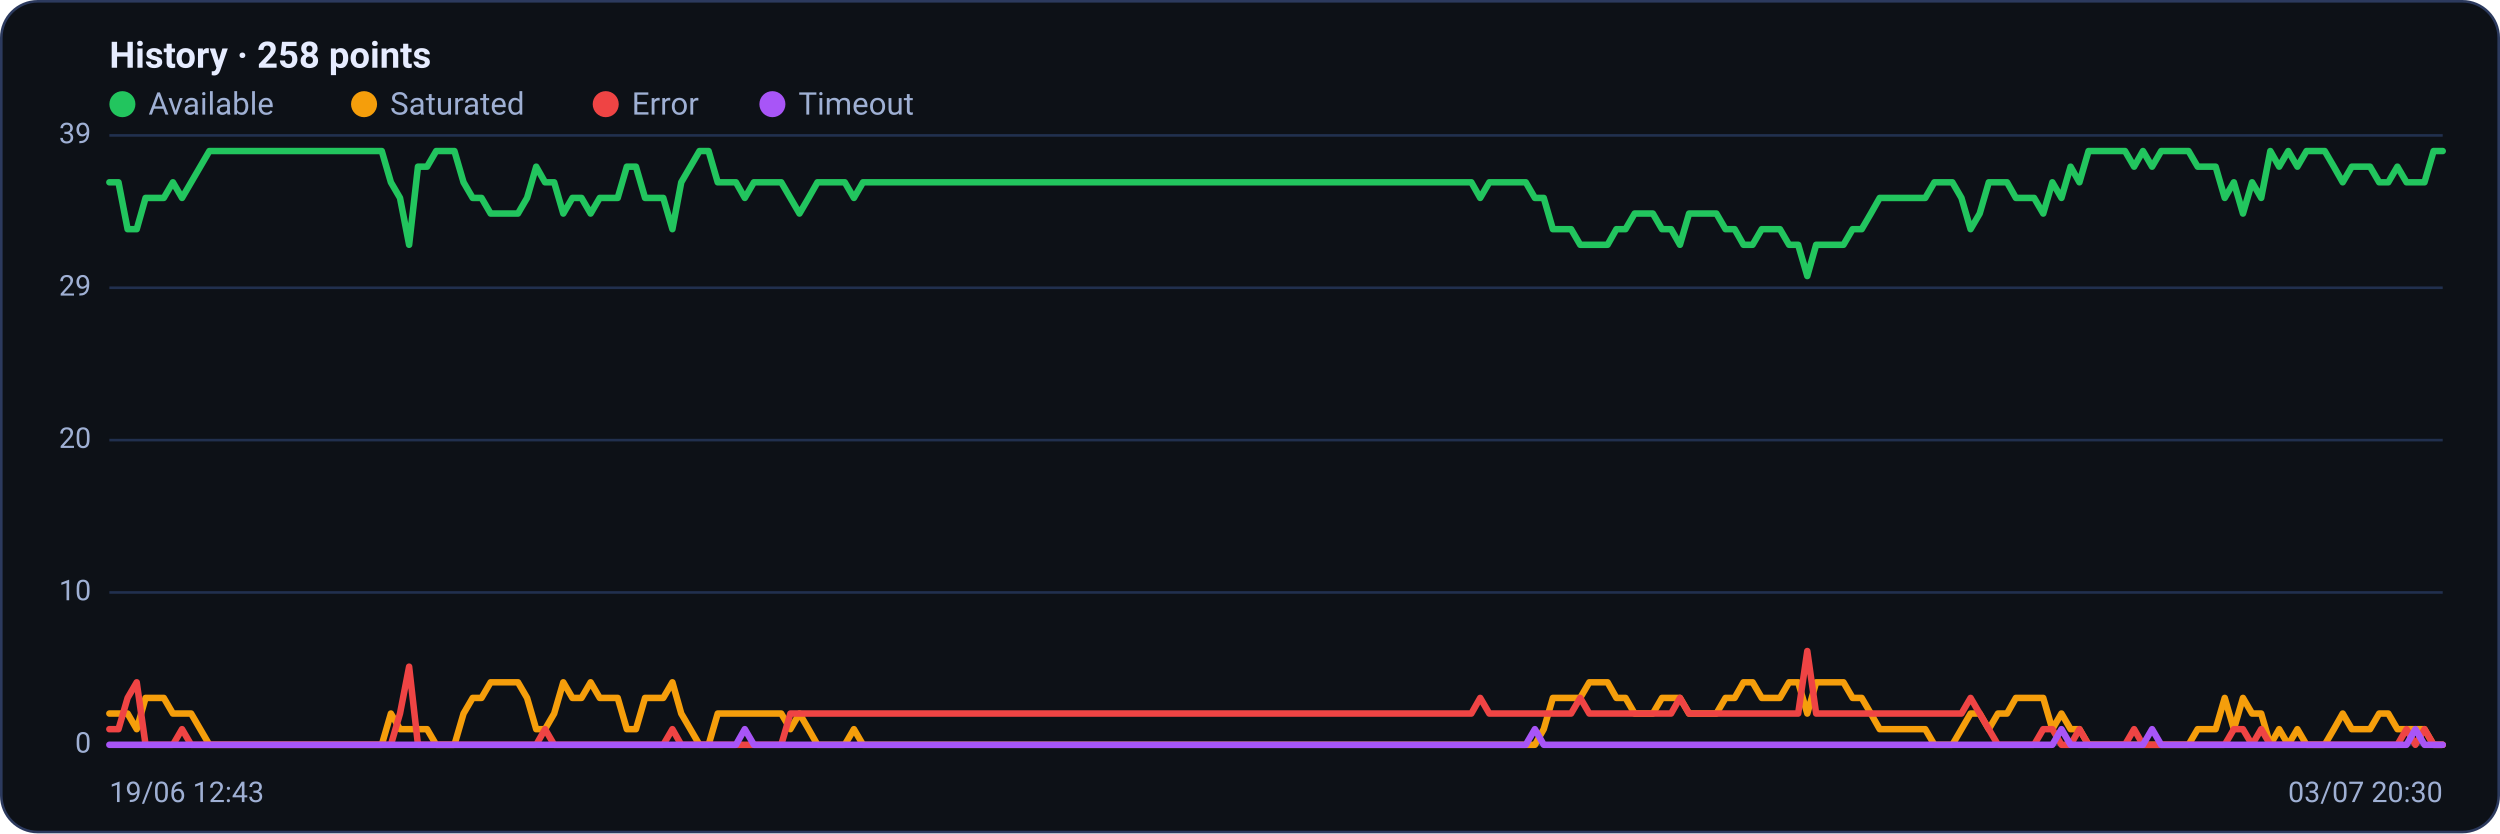
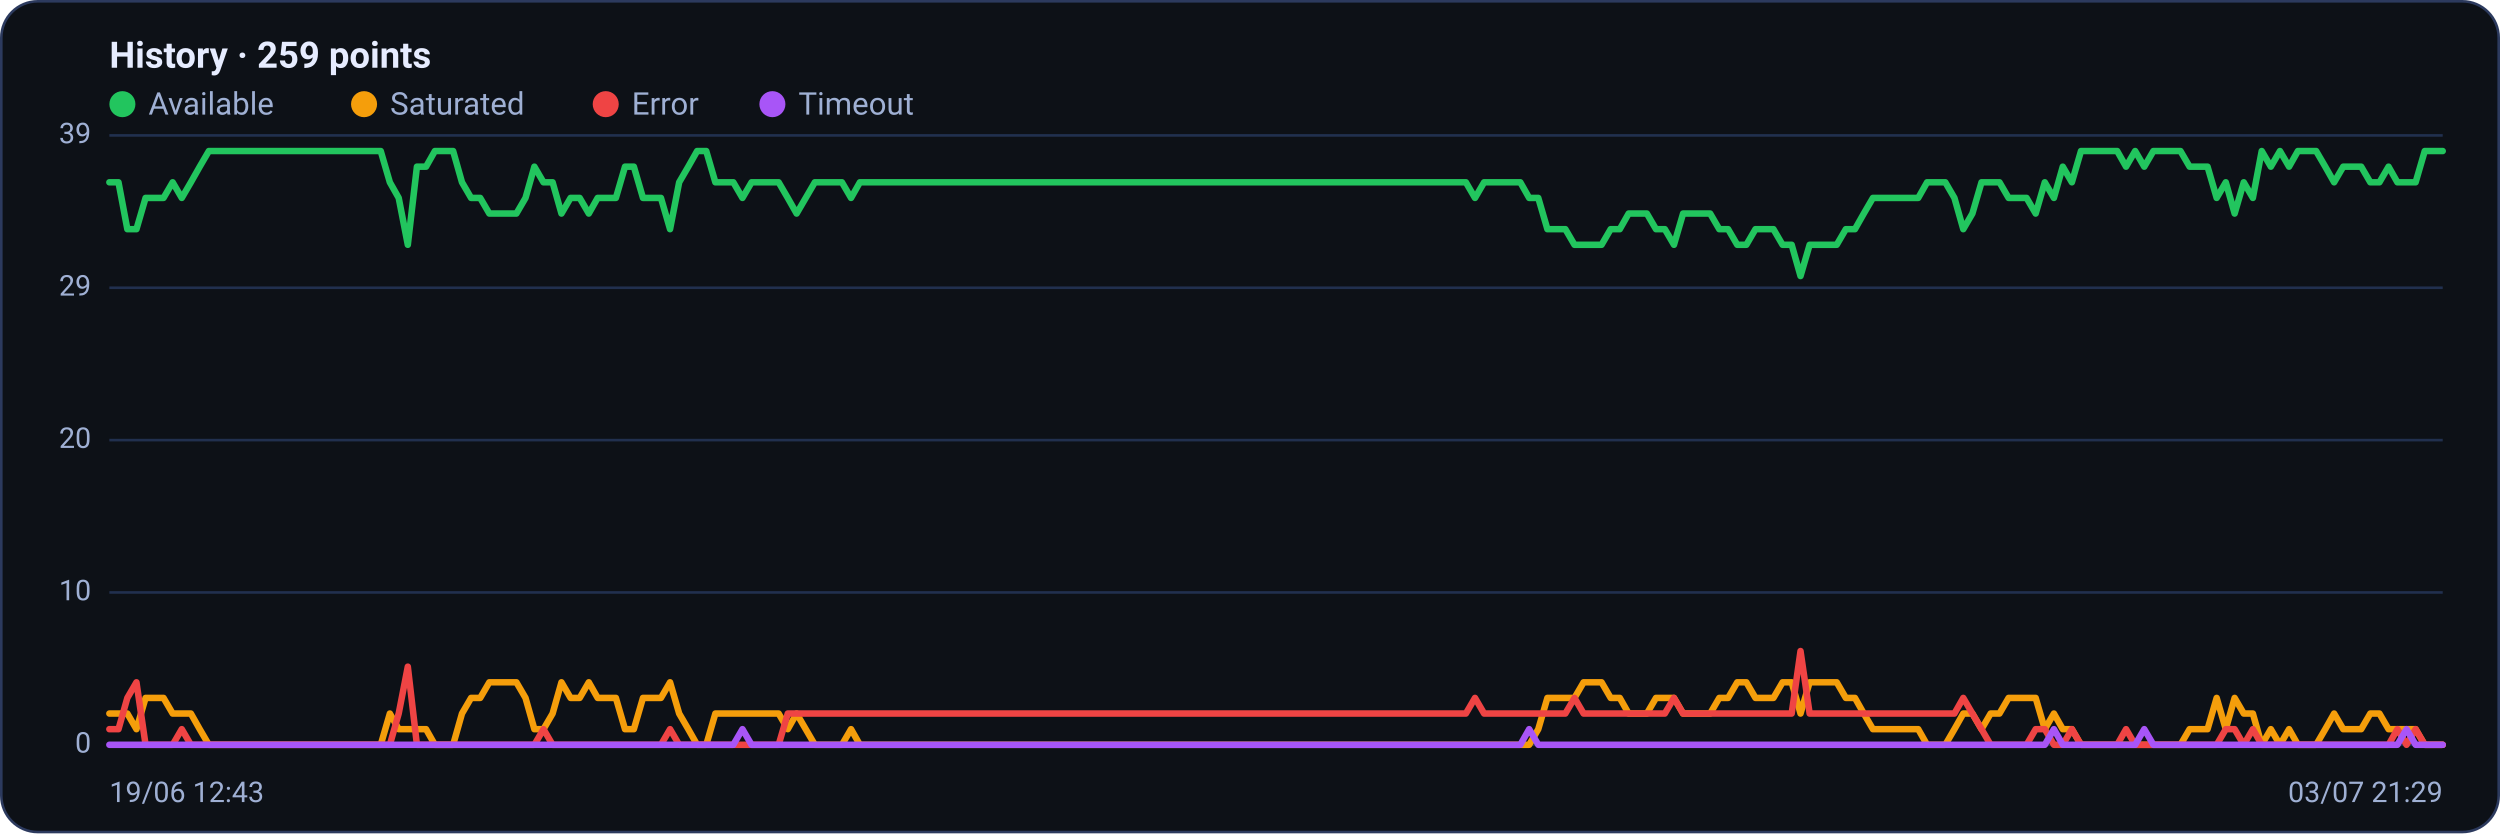
<svg xmlns="http://www.w3.org/2000/svg" viewBox="0 0 960 320" width="960" height="320" font-family="Segoe UI, system-ui, -apple-system, Roboto, Helvetica, Arial, sans-serif" role="img" aria-label="Availability history per region">
  <rect x="0.5" y="0.5" width="959" height="319" rx="14" fill="#0d1117" stroke="#2c3a5e" />
-   <text x="42" y="26" font-size="14" font-weight="600" fill="#e6ecff">History · 258 points</text>
+   <text x="42" y="26" font-size="14" font-weight="600" fill="#e6ecff">History · 259 points</text>
  <circle cx="47" cy="40" r="5" fill="#22c55e" />
  <text x="57" y="44" font-size="12" fill="#9fb0d4">Available</text>
  <circle cx="139.8" cy="40" r="5" fill="#f59e0b" />
  <text x="149.8" y="44" font-size="12" fill="#9fb0d4">Saturated</text>
  <circle cx="232.6" cy="40" r="5" fill="#ef4444" />
  <text x="242.6" y="44" font-size="12" fill="#9fb0d4">Error</text>
  <circle cx="296.6" cy="40" r="5" fill="#a855f7" />
  <text x="306.6" y="44" font-size="12" fill="#9fb0d4">Timeout</text>
  <line x1="42" y1="286.0" x2="938" y2="286.0" stroke="#21304f" stroke-width="1" />
  <text x="35" y="289.0" text-anchor="end" font-size="11" fill="#9fb0d4">0</text>
  <line x1="42" y1="227.5" x2="938" y2="227.5" stroke="#21304f" stroke-width="1" />
  <text x="35" y="230.5" text-anchor="end" font-size="11" fill="#9fb0d4">10</text>
  <line x1="42" y1="169.0" x2="938" y2="169.0" stroke="#21304f" stroke-width="1" />
  <text x="35" y="172.0" text-anchor="end" font-size="11" fill="#9fb0d4">20</text>
  <line x1="42" y1="110.5" x2="938" y2="110.5" stroke="#21304f" stroke-width="1" />
  <text x="35" y="113.5" text-anchor="end" font-size="11" fill="#9fb0d4">29</text>
  <line x1="42" y1="52.0" x2="938" y2="52.0" stroke="#21304f" stroke-width="1" />
  <text x="35" y="55.0" text-anchor="end" font-size="11" fill="#9fb0d4">39</text>
-   <polyline fill="none" stroke="#22c55e" stroke-width="2.5" stroke-linejoin="round" stroke-linecap="round" points="42.0,70.0 45.5,70.0 49.0,88.0 52.5,88.0 55.9,76.0 59.4,76.0 62.9,76.0 66.4,70.0 69.9,76.0 73.4,70.0 76.9,64.0 80.4,58.0 83.8,58.0 87.3,58.0 90.8,58.0 94.3,58.0 97.8,58.0 101.3,58.0 104.8,58.0 108.2,58.0 111.7,58.0 115.2,58.0 118.7,58.0 122.2,58.0 125.7,58.0 129.2,58.0 132.6,58.0 136.1,58.0 139.6,58.0 143.1,58.0 146.6,58.0 150.1,70.0 153.6,76.0 157.1,94.0 160.5,64.0 164.0,64.0 167.5,58.0 171.0,58.0 174.5,58.0 178.0,70.0 181.5,76.0 184.9,76.0 188.4,82.0 191.9,82.0 195.4,82.0 198.9,82.0 202.4,76.0 205.9,64.0 209.3,70.0 212.8,70.0 216.3,82.0 219.8,76.0 223.3,76.0 226.8,82.0 230.3,76.0 233.8,76.0 237.2,76.0 240.7,64.0 244.2,64.0 247.7,76.0 251.2,76.0 254.7,76.0 258.2,88.0 261.6,70.0 265.1,64.0 268.6,58.0 272.1,58.0 275.6,70.0 279.1,70.0 282.6,70.0 286.0,76.0 289.5,70.0 293.0,70.0 296.5,70.0 300.0,70.0 303.5,76.0 307.0,82.0 310.5,76.0 313.9,70.0 317.4,70.0 320.9,70.0 324.4,70.0 327.9,76.0 331.4,70.0 334.9,70.0 338.3,70.0 341.8,70.0 345.3,70.0 348.8,70.0 352.3,70.0 355.8,70.0 359.3,70.0 362.7,70.0 366.2,70.0 369.7,70.0 373.2,70.0 376.7,70.0 380.2,70.0 383.7,70.0 387.2,70.0 390.6,70.0 394.1,70.0 397.6,70.0 401.1,70.0 404.6,70.0 408.1,70.0 411.6,70.0 415.0,70.0 418.5,70.0 422.0,70.0 425.5,70.0 429.0,70.0 432.5,70.0 436.0,70.0 439.4,70.0 442.9,70.0 446.4,70.0 449.9,70.0 453.4,70.0 456.9,70.0 460.4,70.0 463.9,70.0 467.3,70.0 470.8,70.0 474.3,70.0 477.8,70.0 481.3,70.0 484.8,70.0 488.3,70.0 491.7,70.0 495.2,70.0 498.7,70.0 502.2,70.0 505.7,70.0 509.2,70.0 512.7,70.0 516.1,70.0 519.6,70.0 523.1,70.0 526.6,70.0 530.1,70.0 533.6,70.0 537.1,70.0 540.6,70.0 544.0,70.0 547.5,70.0 551.0,70.0 554.5,70.0 558.0,70.0 561.5,70.0 565.0,70.0 568.4,76.0 571.9,70.0 575.4,70.0 578.9,70.0 582.4,70.0 585.9,70.0 589.4,76.0 592.8,76.0 596.3,88.0 599.8,88.0 603.3,88.0 606.8,94.0 610.3,94.0 613.8,94.0 617.3,94.0 620.7,88.0 624.2,88.0 627.7,82.0 631.2,82.0 634.7,82.0 638.2,88.0 641.7,88.0 645.1,94.0 648.6,82.0 652.1,82.0 655.6,82.0 659.1,82.0 662.6,88.0 666.1,88.0 669.5,94.0 673.0,94.0 676.5,88.0 680.0,88.0 683.5,88.0 687.0,94.0 690.5,94.0 694.0,106.0 697.4,94.0 700.9,94.0 704.4,94.0 707.9,94.0 711.4,88.0 714.9,88.0 718.4,82.0 721.8,76.0 725.3,76.0 728.8,76.0 732.3,76.0 735.8,76.0 739.3,76.0 742.8,70.0 746.2,70.0 749.7,70.0 753.2,76.0 756.7,88.0 760.2,82.0 763.7,70.0 767.2,70.0 770.7,70.0 774.1,76.0 777.6,76.0 781.1,76.0 784.6,82.0 788.1,70.0 791.6,76.0 795.1,64.0 798.5,70.0 802.0,58.0 805.5,58.0 809.0,58.0 812.5,58.0 816.0,58.0 819.5,64.0 822.9,58.0 826.4,64.0 829.9,58.0 833.4,58.0 836.9,58.0 840.4,58.0 843.9,64.0 847.4,64.0 850.8,64.0 854.3,76.0 857.8,70.0 861.3,82.0 864.8,70.0 868.3,76.0 871.8,58.0 875.2,64.0 878.7,58.0 882.2,64.0 885.7,58.0 889.2,58.0 892.7,58.0 896.2,64.0 899.6,70.0 903.1,64.0 906.6,64.0 910.1,64.0 913.6,70.0 917.1,70.0 920.6,64.0 924.1,70.0 927.5,70.0 931.0,70.0 934.5,58.0 938.0,58.0" />
-   <polyline fill="none" stroke="#f59e0b" stroke-width="2.5" stroke-linejoin="round" stroke-linecap="round" points="42.0,274.0 45.5,274.0 49.0,274.0 52.5,280.0 55.9,268.0 59.4,268.0 62.9,268.0 66.4,274.0 69.9,274.0 73.4,274.0 76.9,280.0 80.4,286.0 83.8,286.0 87.3,286.0 90.8,286.0 94.3,286.0 97.8,286.0 101.3,286.0 104.8,286.0 108.2,286.0 111.7,286.0 115.2,286.0 118.7,286.0 122.2,286.0 125.7,286.0 129.2,286.0 132.6,286.0 136.1,286.0 139.6,286.0 143.1,286.0 146.6,286.0 150.1,274.0 153.6,280.0 157.1,280.0 160.5,280.0 164.0,280.0 167.5,286.0 171.0,286.0 174.5,286.0 178.0,274.0 181.5,268.0 184.9,268.0 188.4,262.0 191.9,262.0 195.4,262.0 198.9,262.0 202.4,268.0 205.9,280.0 209.3,280.0 212.8,274.0 216.3,262.0 219.8,268.0 223.3,268.0 226.8,262.0 230.3,268.0 233.8,268.0 237.2,268.0 240.7,280.0 244.2,280.0 247.7,268.0 251.2,268.0 254.7,268.0 258.2,262.0 261.6,274.0 265.1,280.0 268.6,286.0 272.1,286.0 275.6,274.0 279.1,274.0 282.6,274.0 286.0,274.0 289.5,274.0 293.0,274.0 296.5,274.0 300.0,274.0 303.5,280.0 307.0,274.0 310.5,280.0 313.9,286.0 317.4,286.0 320.9,286.0 324.4,286.0 327.9,280.0 331.4,286.0 334.9,286.0 338.3,286.0 341.8,286.0 345.3,286.0 348.8,286.0 352.3,286.0 355.8,286.0 359.3,286.0 362.7,286.0 366.2,286.0 369.7,286.0 373.2,286.0 376.7,286.0 380.2,286.0 383.7,286.0 387.2,286.0 390.6,286.0 394.1,286.0 397.6,286.0 401.1,286.0 404.6,286.0 408.1,286.0 411.6,286.0 415.0,286.0 418.5,286.0 422.0,286.0 425.5,286.0 429.0,286.0 432.5,286.0 436.0,286.0 439.4,286.0 442.9,286.0 446.4,286.0 449.9,286.0 453.4,286.0 456.9,286.0 460.4,286.0 463.9,286.0 467.3,286.0 470.8,286.0 474.3,286.0 477.8,286.0 481.3,286.0 484.8,286.0 488.3,286.0 491.7,286.0 495.2,286.0 498.7,286.0 502.2,286.0 505.7,286.0 509.2,286.0 512.7,286.0 516.1,286.0 519.6,286.0 523.1,286.0 526.6,286.0 530.1,286.0 533.6,286.0 537.1,286.0 540.6,286.0 544.0,286.0 547.5,286.0 551.0,286.0 554.5,286.0 558.0,286.0 561.5,286.0 565.0,286.0 568.4,286.0 571.9,286.0 575.4,286.0 578.9,286.0 582.4,286.0 585.9,286.0 589.4,286.0 592.8,280.0 596.3,268.0 599.8,268.0 603.3,268.0 606.8,268.0 610.3,262.0 613.8,262.0 617.3,262.0 620.7,268.0 624.2,268.0 627.7,274.0 631.2,274.0 634.7,274.0 638.2,268.0 641.7,268.0 645.1,268.0 648.6,274.0 652.1,274.0 655.6,274.0 659.1,274.0 662.6,268.0 666.1,268.0 669.5,262.0 673.0,262.0 676.5,268.0 680.0,268.0 683.5,268.0 687.0,262.0 690.5,262.0 694.0,274.0 697.4,262.0 700.9,262.0 704.4,262.0 707.9,262.0 711.4,268.0 714.9,268.0 718.4,274.0 721.8,280.0 725.3,280.0 728.8,280.0 732.3,280.0 735.8,280.0 739.3,280.0 742.8,286.0 746.2,286.0 749.7,286.0 753.2,280.0 756.7,274.0 760.2,274.0 763.7,280.0 767.2,274.0 770.7,274.0 774.1,268.0 777.6,268.0 781.1,268.0 784.6,268.0 788.1,280.0 791.6,274.0 795.1,280.0 798.5,280.0 802.0,286.0 805.5,286.0 809.0,286.0 812.5,286.0 816.0,286.0 819.5,286.0 822.9,286.0 826.4,286.0 829.9,286.0 833.4,286.0 836.9,286.0 840.4,286.0 843.9,280.0 847.4,280.0 850.8,280.0 854.3,268.0 857.8,280.0 861.3,268.0 864.8,274.0 868.3,274.0 871.8,286.0 875.2,280.0 878.7,286.0 882.2,280.0 885.7,286.0 889.2,286.0 892.7,286.0 896.2,280.0 899.6,274.0 903.1,280.0 906.6,280.0 910.1,280.0 913.6,274.0 917.1,274.0 920.6,280.0 924.1,280.0 927.5,280.0 931.0,280.0 934.5,286.0 938.0,286.0" />
-   <polyline fill="none" stroke="#ef4444" stroke-width="2.5" stroke-linejoin="round" stroke-linecap="round" points="42.0,280.0 45.5,280.0 49.0,268.0 52.5,262.0 55.9,286.0 59.4,286.0 62.9,286.0 66.4,286.0 69.9,280.0 73.4,286.0 76.9,286.0 80.4,286.0 83.8,286.0 87.3,286.0 90.8,286.0 94.3,286.0 97.8,286.0 101.3,286.0 104.8,286.0 108.2,286.0 111.7,286.0 115.2,286.0 118.7,286.0 122.2,286.0 125.7,286.0 129.2,286.0 132.6,286.0 136.1,286.0 139.6,286.0 143.1,286.0 146.6,286.0 150.1,286.0 153.6,274.0 157.1,256.0 160.5,286.0 164.0,286.0 167.5,286.0 171.0,286.0 174.5,286.0 178.0,286.0 181.5,286.0 184.9,286.0 188.4,286.0 191.9,286.0 195.4,286.0 198.9,286.0 202.4,286.0 205.9,286.0 209.3,280.0 212.8,286.0 216.3,286.0 219.8,286.0 223.3,286.0 226.8,286.0 230.3,286.0 233.8,286.0 237.2,286.0 240.7,286.0 244.2,286.0 247.7,286.0 251.2,286.0 254.7,286.0 258.2,280.0 261.6,286.0 265.1,286.0 268.6,286.0 272.1,286.0 275.6,286.0 279.1,286.0 282.6,286.0 286.0,286.0 289.5,286.0 293.0,286.0 296.5,286.0 300.0,286.0 303.5,274.0 307.0,274.0 310.5,274.0 313.9,274.0 317.4,274.0 320.9,274.0 324.4,274.0 327.9,274.0 331.4,274.0 334.9,274.0 338.3,274.0 341.8,274.0 345.3,274.0 348.8,274.0 352.3,274.0 355.8,274.0 359.3,274.0 362.7,274.0 366.2,274.0 369.7,274.0 373.2,274.0 376.7,274.0 380.2,274.0 383.7,274.0 387.2,274.0 390.6,274.0 394.1,274.0 397.6,274.0 401.1,274.0 404.6,274.0 408.1,274.0 411.6,274.0 415.0,274.0 418.5,274.0 422.0,274.0 425.5,274.0 429.0,274.0 432.5,274.0 436.0,274.0 439.4,274.0 442.9,274.0 446.4,274.0 449.9,274.0 453.4,274.0 456.9,274.0 460.4,274.0 463.9,274.0 467.3,274.0 470.8,274.0 474.3,274.0 477.8,274.0 481.3,274.0 484.8,274.0 488.3,274.0 491.7,274.0 495.2,274.0 498.7,274.0 502.2,274.0 505.7,274.0 509.2,274.0 512.7,274.0 516.1,274.0 519.6,274.0 523.1,274.0 526.6,274.0 530.1,274.0 533.6,274.0 537.1,274.0 540.6,274.0 544.0,274.0 547.5,274.0 551.0,274.0 554.5,274.0 558.0,274.0 561.5,274.0 565.0,274.0 568.4,268.0 571.9,274.0 575.4,274.0 578.9,274.0 582.4,274.0 585.9,274.0 589.4,274.0 592.8,274.0 596.3,274.0 599.8,274.0 603.3,274.0 606.8,268.0 610.3,274.0 613.8,274.0 617.3,274.0 620.7,274.0 624.2,274.0 627.7,274.0 631.2,274.0 634.7,274.0 638.2,274.0 641.7,274.0 645.1,268.0 648.6,274.0 652.1,274.0 655.6,274.0 659.1,274.0 662.6,274.0 666.1,274.0 669.5,274.0 673.0,274.0 676.5,274.0 680.0,274.0 683.5,274.0 687.0,274.0 690.5,274.0 694.0,250.0 697.4,274.0 700.9,274.0 704.4,274.0 707.9,274.0 711.4,274.0 714.9,274.0 718.4,274.0 721.8,274.0 725.3,274.0 728.8,274.0 732.3,274.0 735.8,274.0 739.3,274.0 742.8,274.0 746.2,274.0 749.7,274.0 753.2,274.0 756.7,268.0 760.2,274.0 763.7,280.0 767.2,286.0 770.7,286.0 774.1,286.0 777.6,286.0 781.1,286.0 784.6,280.0 788.1,280.0 791.6,286.0 795.1,286.0 798.5,280.0 802.0,286.0 805.5,286.0 809.0,286.0 812.5,286.0 816.0,286.0 819.5,280.0 822.9,286.0 826.4,286.0 829.9,286.0 833.4,286.0 836.9,286.0 840.4,286.0 843.9,286.0 847.4,286.0 850.8,286.0 854.3,286.0 857.8,280.0 861.3,280.0 864.8,286.0 868.3,280.0 871.8,286.0 875.2,286.0 878.7,286.0 882.2,286.0 885.7,286.0 889.2,286.0 892.7,286.0 896.2,286.0 899.6,286.0 903.1,286.0 906.6,286.0 910.1,286.0 913.6,286.0 917.1,286.0 920.6,286.0 924.1,280.0 927.5,286.0 931.0,280.0 934.5,286.0 938.0,286.0" />
-   <polyline fill="none" stroke="#a855f7" stroke-width="2.5" stroke-linejoin="round" stroke-linecap="round" points="42.0,286.0 45.5,286.0 49.0,286.0 52.5,286.0 55.9,286.0 59.4,286.0 62.9,286.0 66.4,286.0 69.9,286.0 73.4,286.0 76.9,286.0 80.4,286.0 83.8,286.0 87.3,286.0 90.8,286.0 94.3,286.0 97.8,286.0 101.3,286.0 104.8,286.0 108.2,286.0 111.7,286.0 115.2,286.0 118.7,286.0 122.2,286.0 125.7,286.0 129.2,286.0 132.6,286.0 136.1,286.0 139.6,286.0 143.1,286.0 146.6,286.0 150.1,286.0 153.6,286.0 157.1,286.0 160.5,286.0 164.0,286.0 167.5,286.0 171.0,286.0 174.5,286.0 178.0,286.0 181.5,286.0 184.9,286.0 188.4,286.0 191.9,286.0 195.4,286.0 198.9,286.0 202.4,286.0 205.9,286.0 209.3,286.0 212.8,286.0 216.3,286.0 219.8,286.0 223.3,286.0 226.8,286.0 230.3,286.0 233.8,286.0 237.2,286.0 240.7,286.0 244.2,286.0 247.7,286.0 251.2,286.0 254.7,286.0 258.2,286.0 261.6,286.0 265.1,286.0 268.6,286.0 272.1,286.0 275.6,286.0 279.1,286.0 282.6,286.0 286.0,280.0 289.5,286.0 293.0,286.0 296.5,286.0 300.0,286.0 303.5,286.0 307.0,286.0 310.5,286.0 313.9,286.0 317.4,286.0 320.9,286.0 324.4,286.0 327.9,286.0 331.4,286.0 334.9,286.0 338.3,286.0 341.8,286.0 345.3,286.0 348.8,286.0 352.3,286.0 355.8,286.0 359.3,286.0 362.7,286.0 366.2,286.0 369.7,286.0 373.2,286.0 376.7,286.0 380.2,286.0 383.7,286.0 387.2,286.0 390.6,286.0 394.1,286.0 397.6,286.0 401.1,286.0 404.6,286.0 408.1,286.0 411.6,286.0 415.0,286.0 418.5,286.0 422.0,286.0 425.5,286.0 429.0,286.0 432.5,286.0 436.0,286.0 439.4,286.0 442.9,286.0 446.4,286.0 449.9,286.0 453.4,286.0 456.9,286.0 460.4,286.0 463.9,286.0 467.3,286.0 470.8,286.0 474.3,286.0 477.8,286.0 481.3,286.0 484.8,286.0 488.3,286.0 491.7,286.0 495.2,286.0 498.7,286.0 502.2,286.0 505.7,286.0 509.2,286.0 512.7,286.0 516.1,286.0 519.6,286.0 523.1,286.0 526.6,286.0 530.1,286.0 533.6,286.0 537.1,286.0 540.6,286.0 544.0,286.0 547.5,286.0 551.0,286.0 554.5,286.0 558.0,286.0 561.5,286.0 565.0,286.0 568.4,286.0 571.9,286.0 575.4,286.0 578.9,286.0 582.4,286.0 585.9,286.0 589.4,280.0 592.8,286.0 596.3,286.0 599.8,286.0 603.3,286.0 606.8,286.0 610.3,286.0 613.8,286.0 617.3,286.0 620.7,286.0 624.2,286.0 627.7,286.0 631.2,286.0 634.7,286.0 638.2,286.0 641.7,286.0 645.1,286.0 648.6,286.0 652.1,286.0 655.6,286.0 659.1,286.0 662.6,286.0 666.1,286.0 669.5,286.0 673.0,286.0 676.5,286.0 680.0,286.0 683.5,286.0 687.0,286.0 690.5,286.0 694.0,286.0 697.4,286.0 700.9,286.0 704.4,286.0 707.9,286.0 711.4,286.0 714.9,286.0 718.4,286.0 721.8,286.0 725.3,286.0 728.8,286.0 732.3,286.0 735.8,286.0 739.3,286.0 742.8,286.0 746.2,286.0 749.7,286.0 753.2,286.0 756.7,286.0 760.2,286.0 763.7,286.0 767.2,286.0 770.7,286.0 774.1,286.0 777.6,286.0 781.1,286.0 784.6,286.0 788.1,286.0 791.6,280.0 795.1,286.0 798.5,286.0 802.0,286.0 805.5,286.0 809.0,286.0 812.5,286.0 816.0,286.0 819.5,286.0 822.9,286.0 826.4,280.0 829.9,286.0 833.4,286.0 836.9,286.0 840.4,286.0 843.9,286.0 847.4,286.0 850.8,286.0 854.3,286.0 857.8,286.0 861.3,286.0 864.8,286.0 868.3,286.0 871.8,286.0 875.2,286.0 878.7,286.0 882.2,286.0 885.7,286.0 889.2,286.0 892.7,286.0 896.2,286.0 899.6,286.0 903.1,286.0 906.6,286.0 910.1,286.0 913.6,286.0 917.1,286.0 920.6,286.0 924.1,286.0 927.5,280.0 931.0,286.0 934.5,286.0 938.0,286.0" />
+   <polyline fill="none" stroke="#22c55e" stroke-width="2.5" stroke-linejoin="round" stroke-linecap="round" points="42.0,70.0 45.5,70.0 48.9,88.0 52.4,88.0 55.9,76.0 59.4,76.0 62.8,76.0 66.3,70.0 69.8,76.0 73.3,70.0 76.7,64.0 80.2,58.0 83.7,58.0 87.1,58.0 90.6,58.0 94.1,58.0 97.6,58.0 101.0,58.0 104.5,58.0 108.0,58.0 111.5,58.0 114.9,58.0 118.4,58.0 121.9,58.0 125.3,58.0 128.8,58.0 132.3,58.0 135.8,58.0 139.2,58.0 142.7,58.0 146.2,58.0 149.7,70.0 153.1,76.0 156.6,94.0 160.1,64.0 163.6,64.0 167.0,58.0 170.5,58.0 174.0,58.0 177.4,70.0 180.9,76.0 184.4,76.0 187.9,82.0 191.3,82.0 194.8,82.0 198.3,82.0 201.8,76.0 205.2,64.0 208.7,70.0 212.2,70.0 215.6,82.0 219.1,76.0 222.6,76.0 226.1,82.0 229.5,76.0 233.0,76.0 236.5,76.0 240.0,64.0 243.4,64.0 246.9,76.0 250.4,76.0 253.8,76.0 257.3,88.0 260.8,70.0 264.3,64.0 267.7,58.0 271.2,58.0 274.7,70.0 278.2,70.0 281.6,70.0 285.1,76.0 288.6,70.0 292.0,70.0 295.5,70.0 299.0,70.0 302.5,76.0 305.9,82.0 309.4,76.0 312.9,70.0 316.4,70.0 319.8,70.0 323.3,70.0 326.8,76.0 330.2,70.0 333.7,70.0 337.2,70.0 340.7,70.0 344.1,70.0 347.6,70.0 351.1,70.0 354.6,70.0 358.0,70.0 361.5,70.0 365.0,70.0 368.4,70.0 371.9,70.0 375.4,70.0 378.9,70.0 382.3,70.0 385.8,70.0 389.3,70.0 392.8,70.0 396.2,70.0 399.7,70.0 403.2,70.0 406.7,70.0 410.1,70.0 413.6,70.0 417.1,70.0 420.5,70.0 424.0,70.0 427.5,70.0 431.0,70.0 434.4,70.0 437.9,70.0 441.4,70.0 444.9,70.0 448.3,70.0 451.8,70.0 455.3,70.0 458.7,70.0 462.2,70.0 465.7,70.0 469.2,70.0 472.6,70.0 476.1,70.0 479.6,70.0 483.1,70.0 486.5,70.0 490.0,70.0 493.5,70.0 496.9,70.0 500.4,70.0 503.9,70.0 507.4,70.0 510.8,70.0 514.3,70.0 517.8,70.0 521.3,70.0 524.7,70.0 528.2,70.0 531.7,70.0 535.1,70.0 538.6,70.0 542.1,70.0 545.6,70.0 549.0,70.0 552.5,70.0 556.0,70.0 559.5,70.0 562.9,70.0 566.4,76.0 569.9,70.0 573.3,70.0 576.8,70.0 580.3,70.0 583.8,70.0 587.2,76.0 590.7,76.0 594.2,88.0 597.7,88.0 601.1,88.0 604.6,94.0 608.1,94.0 611.6,94.0 615.0,94.0 618.5,88.0 622.0,88.0 625.4,82.0 628.9,82.0 632.4,82.0 635.9,88.0 639.3,88.0 642.8,94.0 646.3,82.0 649.8,82.0 653.2,82.0 656.7,82.0 660.2,88.0 663.6,88.0 667.1,94.0 670.6,94.0 674.1,88.0 677.5,88.0 681.0,88.0 684.5,94.0 688.0,94.0 691.4,106.0 694.9,94.0 698.4,94.0 701.8,94.0 705.3,94.0 708.8,88.0 712.3,88.0 715.7,82.0 719.2,76.0 722.7,76.0 726.2,76.0 729.6,76.0 733.1,76.0 736.6,76.0 740.0,70.0 743.5,70.0 747.0,70.0 750.5,76.0 753.9,88.0 757.4,82.0 760.9,70.0 764.4,70.0 767.8,70.0 771.3,76.0 774.8,76.0 778.2,76.0 781.7,82.0 785.2,70.0 788.7,76.0 792.1,64.0 795.6,70.0 799.1,58.0 802.6,58.0 806.0,58.0 809.5,58.0 813.0,58.0 816.4,64.0 819.9,58.0 823.4,64.0 826.9,58.0 830.3,58.0 833.8,58.0 837.3,58.0 840.8,64.0 844.2,64.0 847.7,64.0 851.2,76.0 854.7,70.0 858.1,82.0 861.6,70.0 865.1,76.0 868.5,58.0 872.0,64.0 875.5,58.0 879.0,64.0 882.4,58.0 885.9,58.0 889.4,58.0 892.9,64.0 896.3,70.0 899.8,64.0 903.3,64.0 906.7,64.0 910.2,70.0 913.7,70.0 917.2,64.0 920.6,70.0 924.1,70.0 927.6,70.0 931.1,58.0 934.5,58.0 938.0,58.0" />
+   <polyline fill="none" stroke="#f59e0b" stroke-width="2.5" stroke-linejoin="round" stroke-linecap="round" points="42.0,274.0 45.5,274.0 48.9,274.0 52.4,280.0 55.9,268.0 59.4,268.0 62.8,268.0 66.3,274.0 69.8,274.0 73.3,274.0 76.7,280.0 80.2,286.0 83.7,286.0 87.1,286.0 90.6,286.0 94.1,286.0 97.6,286.0 101.0,286.0 104.5,286.0 108.0,286.0 111.5,286.0 114.9,286.0 118.4,286.0 121.9,286.0 125.3,286.0 128.8,286.0 132.3,286.0 135.8,286.0 139.2,286.0 142.7,286.0 146.2,286.0 149.7,274.0 153.1,280.0 156.6,280.0 160.1,280.0 163.6,280.0 167.0,286.0 170.5,286.0 174.0,286.0 177.4,274.0 180.9,268.0 184.4,268.0 187.9,262.0 191.3,262.0 194.8,262.0 198.3,262.0 201.8,268.0 205.2,280.0 208.7,280.0 212.2,274.0 215.6,262.0 219.1,268.0 222.6,268.0 226.1,262.0 229.5,268.0 233.0,268.0 236.5,268.0 240.0,280.0 243.4,280.0 246.9,268.0 250.4,268.0 253.8,268.0 257.3,262.0 260.8,274.0 264.3,280.0 267.7,286.0 271.2,286.0 274.7,274.0 278.2,274.0 281.6,274.0 285.1,274.0 288.6,274.0 292.0,274.0 295.5,274.0 299.0,274.0 302.5,280.0 305.9,274.0 309.4,280.0 312.9,286.0 316.4,286.0 319.8,286.0 323.3,286.0 326.8,280.0 330.2,286.0 333.7,286.0 337.2,286.0 340.7,286.0 344.1,286.0 347.6,286.0 351.1,286.0 354.6,286.0 358.0,286.0 361.5,286.0 365.0,286.0 368.4,286.0 371.9,286.0 375.4,286.0 378.9,286.0 382.3,286.0 385.8,286.0 389.3,286.0 392.8,286.0 396.2,286.0 399.7,286.0 403.2,286.0 406.7,286.0 410.1,286.0 413.6,286.0 417.1,286.0 420.5,286.0 424.0,286.0 427.5,286.0 431.0,286.0 434.4,286.0 437.9,286.0 441.4,286.0 444.9,286.0 448.3,286.0 451.8,286.0 455.3,286.0 458.7,286.0 462.2,286.0 465.7,286.0 469.2,286.0 472.6,286.0 476.1,286.0 479.6,286.0 483.1,286.0 486.5,286.0 490.0,286.0 493.5,286.0 496.9,286.0 500.4,286.0 503.9,286.0 507.4,286.0 510.8,286.0 514.3,286.0 517.8,286.0 521.3,286.0 524.7,286.0 528.2,286.0 531.7,286.0 535.1,286.0 538.6,286.0 542.1,286.0 545.6,286.0 549.0,286.0 552.5,286.0 556.0,286.0 559.5,286.0 562.9,286.0 566.4,286.0 569.9,286.0 573.3,286.0 576.8,286.0 580.3,286.0 583.8,286.0 587.2,286.0 590.7,280.0 594.2,268.0 597.7,268.0 601.1,268.0 604.6,268.0 608.1,262.0 611.6,262.0 615.0,262.0 618.5,268.0 622.0,268.0 625.4,274.0 628.9,274.0 632.4,274.0 635.9,268.0 639.3,268.0 642.8,268.0 646.3,274.0 649.8,274.0 653.2,274.0 656.7,274.0 660.2,268.0 663.6,268.0 667.1,262.0 670.6,262.0 674.1,268.0 677.5,268.0 681.0,268.0 684.5,262.0 688.0,262.0 691.4,274.0 694.9,262.0 698.4,262.0 701.8,262.0 705.3,262.0 708.8,268.0 712.3,268.0 715.7,274.0 719.2,280.0 722.7,280.0 726.2,280.0 729.6,280.0 733.1,280.0 736.6,280.0 740.0,286.0 743.5,286.0 747.0,286.0 750.5,280.0 753.9,274.0 757.4,274.0 760.9,280.0 764.4,274.0 767.8,274.0 771.3,268.0 774.8,268.0 778.2,268.0 781.7,268.0 785.2,280.0 788.7,274.0 792.1,280.0 795.6,280.0 799.1,286.0 802.6,286.0 806.0,286.0 809.5,286.0 813.0,286.0 816.4,286.0 819.9,286.0 823.4,286.0 826.9,286.0 830.3,286.0 833.8,286.0 837.3,286.0 840.8,280.0 844.2,280.0 847.7,280.0 851.2,268.0 854.7,280.0 858.1,268.0 861.6,274.0 865.1,274.0 868.5,286.0 872.0,280.0 875.5,286.0 879.0,280.0 882.4,286.0 885.9,286.0 889.4,286.0 892.9,280.0 896.3,274.0 899.8,280.0 903.3,280.0 906.7,280.0 910.2,274.0 913.7,274.0 917.2,280.0 920.6,280.0 924.1,280.0 927.6,280.0 931.1,286.0 934.5,286.0 938.0,286.0" />
+   <polyline fill="none" stroke="#ef4444" stroke-width="2.5" stroke-linejoin="round" stroke-linecap="round" points="42.0,280.0 45.5,280.0 48.9,268.0 52.4,262.0 55.9,286.0 59.4,286.0 62.8,286.0 66.3,286.0 69.8,280.0 73.3,286.0 76.7,286.0 80.2,286.0 83.7,286.0 87.1,286.0 90.6,286.0 94.1,286.0 97.6,286.0 101.0,286.0 104.5,286.0 108.0,286.0 111.5,286.0 114.9,286.0 118.4,286.0 121.9,286.0 125.3,286.0 128.8,286.0 132.3,286.0 135.8,286.0 139.2,286.0 142.7,286.0 146.2,286.0 149.7,286.0 153.1,274.0 156.6,256.0 160.1,286.0 163.6,286.0 167.0,286.0 170.5,286.0 174.0,286.0 177.4,286.0 180.9,286.0 184.4,286.0 187.9,286.0 191.3,286.0 194.8,286.0 198.3,286.0 201.8,286.0 205.2,286.0 208.7,280.0 212.2,286.0 215.6,286.0 219.1,286.0 222.6,286.0 226.1,286.0 229.5,286.0 233.0,286.0 236.5,286.0 240.0,286.0 243.4,286.0 246.9,286.0 250.4,286.0 253.8,286.0 257.3,280.0 260.8,286.0 264.3,286.0 267.7,286.0 271.2,286.0 274.7,286.0 278.2,286.0 281.6,286.0 285.1,286.0 288.6,286.0 292.0,286.0 295.5,286.0 299.0,286.0 302.5,274.0 305.9,274.0 309.4,274.0 312.9,274.0 316.4,274.0 319.8,274.0 323.3,274.0 326.8,274.0 330.2,274.0 333.7,274.0 337.2,274.0 340.7,274.0 344.1,274.0 347.6,274.0 351.1,274.0 354.6,274.0 358.0,274.0 361.5,274.0 365.0,274.0 368.4,274.0 371.9,274.0 375.4,274.0 378.9,274.0 382.3,274.0 385.8,274.0 389.3,274.0 392.8,274.0 396.2,274.0 399.7,274.0 403.2,274.0 406.7,274.0 410.1,274.0 413.6,274.0 417.1,274.0 420.5,274.0 424.0,274.0 427.5,274.0 431.0,274.0 434.4,274.0 437.9,274.0 441.4,274.0 444.9,274.0 448.3,274.0 451.8,274.0 455.3,274.0 458.7,274.0 462.2,274.0 465.7,274.0 469.2,274.0 472.6,274.0 476.1,274.0 479.6,274.0 483.1,274.0 486.5,274.0 490.0,274.0 493.5,274.0 496.9,274.0 500.4,274.0 503.9,274.0 507.4,274.0 510.8,274.0 514.3,274.0 517.8,274.0 521.3,274.0 524.7,274.0 528.2,274.0 531.7,274.0 535.1,274.0 538.6,274.0 542.1,274.0 545.6,274.0 549.0,274.0 552.5,274.0 556.0,274.0 559.5,274.0 562.9,274.0 566.4,268.0 569.9,274.0 573.3,274.0 576.8,274.0 580.3,274.0 583.8,274.0 587.2,274.0 590.7,274.0 594.2,274.0 597.7,274.0 601.1,274.0 604.6,268.0 608.1,274.0 611.6,274.0 615.0,274.0 618.5,274.0 622.0,274.0 625.4,274.0 628.9,274.0 632.4,274.0 635.9,274.0 639.3,274.0 642.8,268.0 646.3,274.0 649.8,274.0 653.2,274.0 656.7,274.0 660.2,274.0 663.6,274.0 667.1,274.0 670.6,274.0 674.1,274.0 677.5,274.0 681.0,274.0 684.5,274.0 688.0,274.0 691.4,250.0 694.9,274.0 698.4,274.0 701.8,274.0 705.3,274.0 708.8,274.0 712.3,274.0 715.7,274.0 719.2,274.0 722.7,274.0 726.2,274.0 729.6,274.0 733.1,274.0 736.6,274.0 740.0,274.0 743.5,274.0 747.0,274.0 750.5,274.0 753.9,268.0 757.4,274.0 760.9,280.0 764.4,286.0 767.8,286.0 771.3,286.0 774.8,286.0 778.2,286.0 781.7,280.0 785.2,280.0 788.7,286.0 792.1,286.0 795.6,280.0 799.1,286.0 802.6,286.0 806.0,286.0 809.5,286.0 813.0,286.0 816.4,280.0 819.9,286.0 823.4,286.0 826.9,286.0 830.3,286.0 833.8,286.0 837.3,286.0 840.8,286.0 844.2,286.0 847.7,286.0 851.2,286.0 854.7,280.0 858.1,280.0 861.6,286.0 865.1,280.0 868.5,286.0 872.0,286.0 875.5,286.0 879.0,286.0 882.4,286.0 885.9,286.0 889.4,286.0 892.9,286.0 896.3,286.0 899.8,286.0 903.3,286.0 906.7,286.0 910.2,286.0 913.7,286.0 917.2,286.0 920.6,280.0 924.1,286.0 927.6,280.0 931.1,286.0 934.5,286.0 938.0,286.0" />
+   <polyline fill="none" stroke="#a855f7" stroke-width="2.5" stroke-linejoin="round" stroke-linecap="round" points="42.0,286.0 45.5,286.0 48.9,286.0 52.4,286.0 55.9,286.0 59.4,286.0 62.8,286.0 66.3,286.0 69.8,286.0 73.3,286.0 76.7,286.0 80.2,286.0 83.7,286.0 87.1,286.0 90.6,286.0 94.1,286.0 97.6,286.0 101.0,286.0 104.5,286.0 108.0,286.0 111.5,286.0 114.9,286.0 118.4,286.0 121.9,286.0 125.3,286.0 128.8,286.0 132.3,286.0 135.8,286.0 139.2,286.0 142.7,286.0 146.2,286.0 149.7,286.0 153.1,286.0 156.6,286.0 160.1,286.0 163.6,286.0 167.0,286.0 170.5,286.0 174.0,286.0 177.4,286.0 180.9,286.0 184.4,286.0 187.9,286.0 191.3,286.0 194.8,286.0 198.3,286.0 201.8,286.0 205.2,286.0 208.7,286.0 212.2,286.0 215.6,286.0 219.1,286.0 222.6,286.0 226.1,286.0 229.5,286.0 233.0,286.0 236.5,286.0 240.0,286.0 243.4,286.0 246.9,286.0 250.4,286.0 253.8,286.0 257.3,286.0 260.8,286.0 264.3,286.0 267.7,286.0 271.2,286.0 274.7,286.0 278.2,286.0 281.6,286.0 285.1,280.0 288.6,286.0 292.0,286.0 295.5,286.0 299.0,286.0 302.5,286.0 305.9,286.0 309.4,286.0 312.9,286.0 316.4,286.0 319.8,286.0 323.3,286.0 326.8,286.0 330.2,286.0 333.7,286.0 337.2,286.0 340.7,286.0 344.1,286.0 347.6,286.0 351.1,286.0 354.6,286.0 358.0,286.0 361.5,286.0 365.0,286.0 368.4,286.0 371.9,286.0 375.4,286.0 378.9,286.0 382.3,286.0 385.8,286.0 389.3,286.0 392.8,286.0 396.2,286.0 399.7,286.0 403.2,286.0 406.7,286.0 410.1,286.0 413.6,286.0 417.1,286.0 420.5,286.0 424.0,286.0 427.5,286.0 431.0,286.0 434.4,286.0 437.9,286.0 441.4,286.0 444.9,286.0 448.3,286.0 451.8,286.0 455.3,286.0 458.7,286.0 462.2,286.0 465.7,286.0 469.2,286.0 472.6,286.0 476.1,286.0 479.6,286.0 483.1,286.0 486.5,286.0 490.0,286.0 493.5,286.0 496.9,286.0 500.4,286.0 503.9,286.0 507.4,286.0 510.8,286.0 514.3,286.0 517.8,286.0 521.3,286.0 524.7,286.0 528.2,286.0 531.7,286.0 535.1,286.0 538.6,286.0 542.1,286.0 545.6,286.0 549.0,286.0 552.5,286.0 556.0,286.0 559.5,286.0 562.9,286.0 566.4,286.0 569.9,286.0 573.3,286.0 576.8,286.0 580.3,286.0 583.8,286.0 587.2,280.0 590.7,286.0 594.2,286.0 597.7,286.0 601.1,286.0 604.6,286.0 608.1,286.0 611.6,286.0 615.0,286.0 618.5,286.0 622.0,286.0 625.4,286.0 628.9,286.0 632.4,286.0 635.9,286.0 639.3,286.0 642.8,286.0 646.3,286.0 649.8,286.0 653.2,286.0 656.7,286.0 660.2,286.0 663.6,286.0 667.1,286.0 670.6,286.0 674.1,286.0 677.5,286.0 681.0,286.0 684.5,286.0 688.0,286.0 691.4,286.0 694.9,286.0 698.4,286.0 701.8,286.0 705.3,286.0 708.8,286.0 712.3,286.0 715.7,286.0 719.2,286.0 722.7,286.0 726.2,286.0 729.6,286.0 733.1,286.0 736.6,286.0 740.0,286.0 743.5,286.0 747.0,286.0 750.5,286.0 753.9,286.0 757.4,286.0 760.9,286.0 764.4,286.0 767.8,286.0 771.3,286.0 774.8,286.0 778.2,286.0 781.7,286.0 785.2,286.0 788.7,280.0 792.1,286.0 795.6,286.0 799.1,286.0 802.6,286.0 806.0,286.0 809.5,286.0 813.0,286.0 816.4,286.0 819.9,286.0 823.4,280.0 826.9,286.0 830.3,286.0 833.8,286.0 837.3,286.0 840.8,286.0 844.2,286.0 847.7,286.0 851.2,286.0 854.7,286.0 858.1,286.0 861.6,286.0 865.1,286.0 868.5,286.0 872.0,286.0 875.5,286.0 879.0,286.0 882.4,286.0 885.9,286.0 889.4,286.0 892.9,286.0 896.3,286.0 899.8,286.0 903.3,286.0 906.7,286.0 910.2,286.0 913.7,286.0 917.2,286.0 920.6,286.0 924.1,280.0 927.6,286.0 931.1,286.0 934.5,286.0 938.0,286.0" />
  <text x="42" y="308" font-size="11" fill="#9fb0d4">19/06 12:43</text>
-   <text x="938" y="308" text-anchor="end" font-size="11" fill="#9fb0d4">03/07 20:30</text>
+   <text x="938" y="308" text-anchor="end" font-size="11" fill="#9fb0d4">03/07 21:29</text>
</svg>
